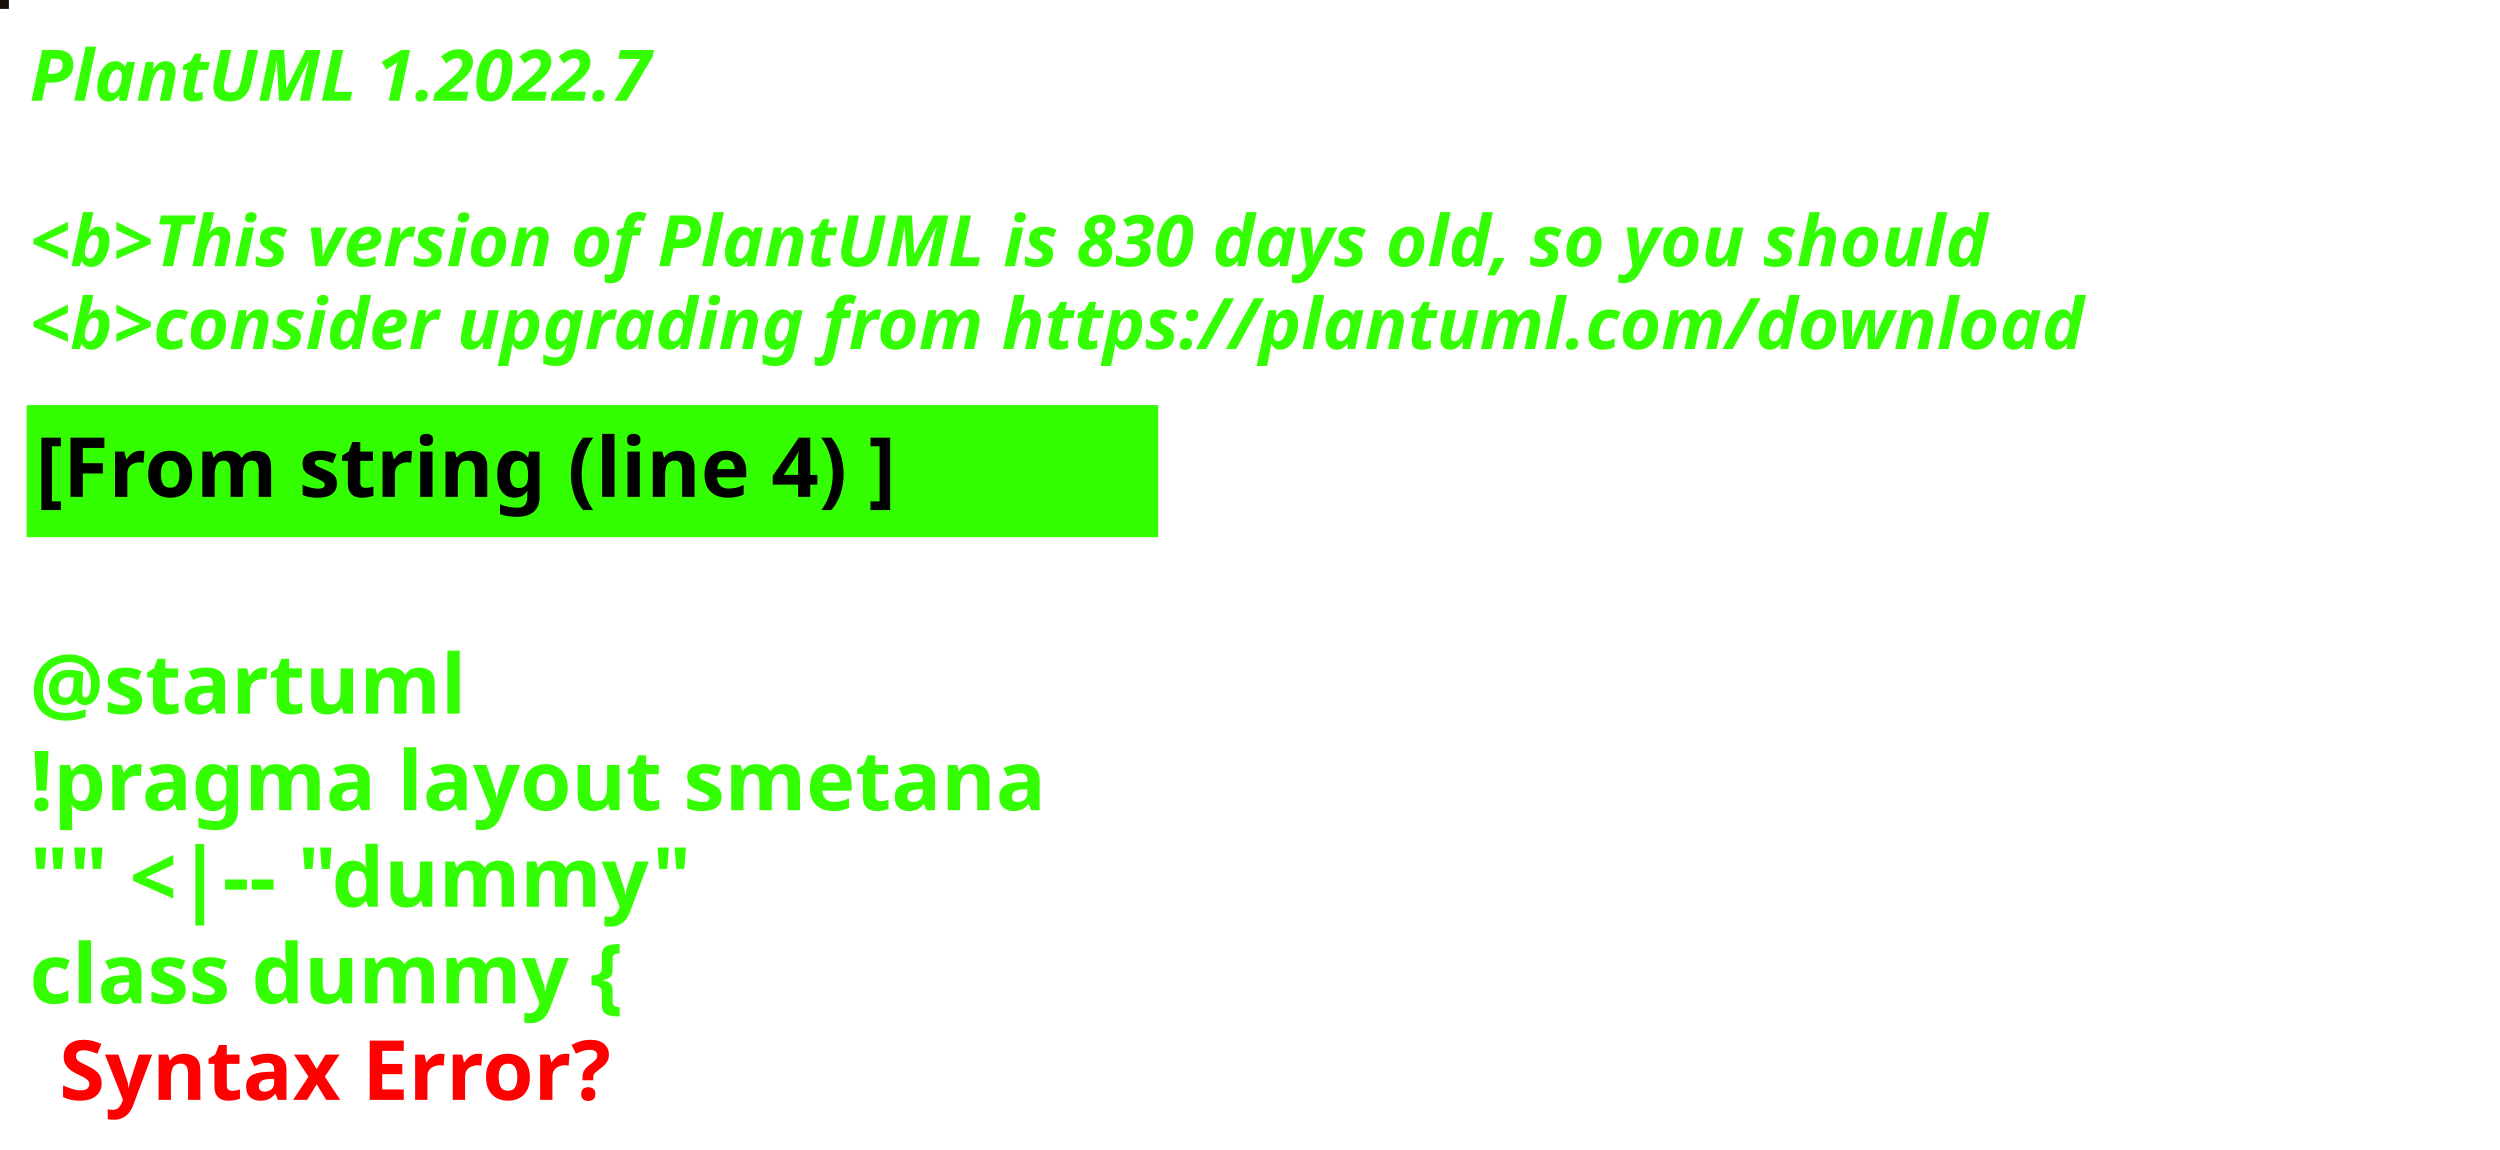
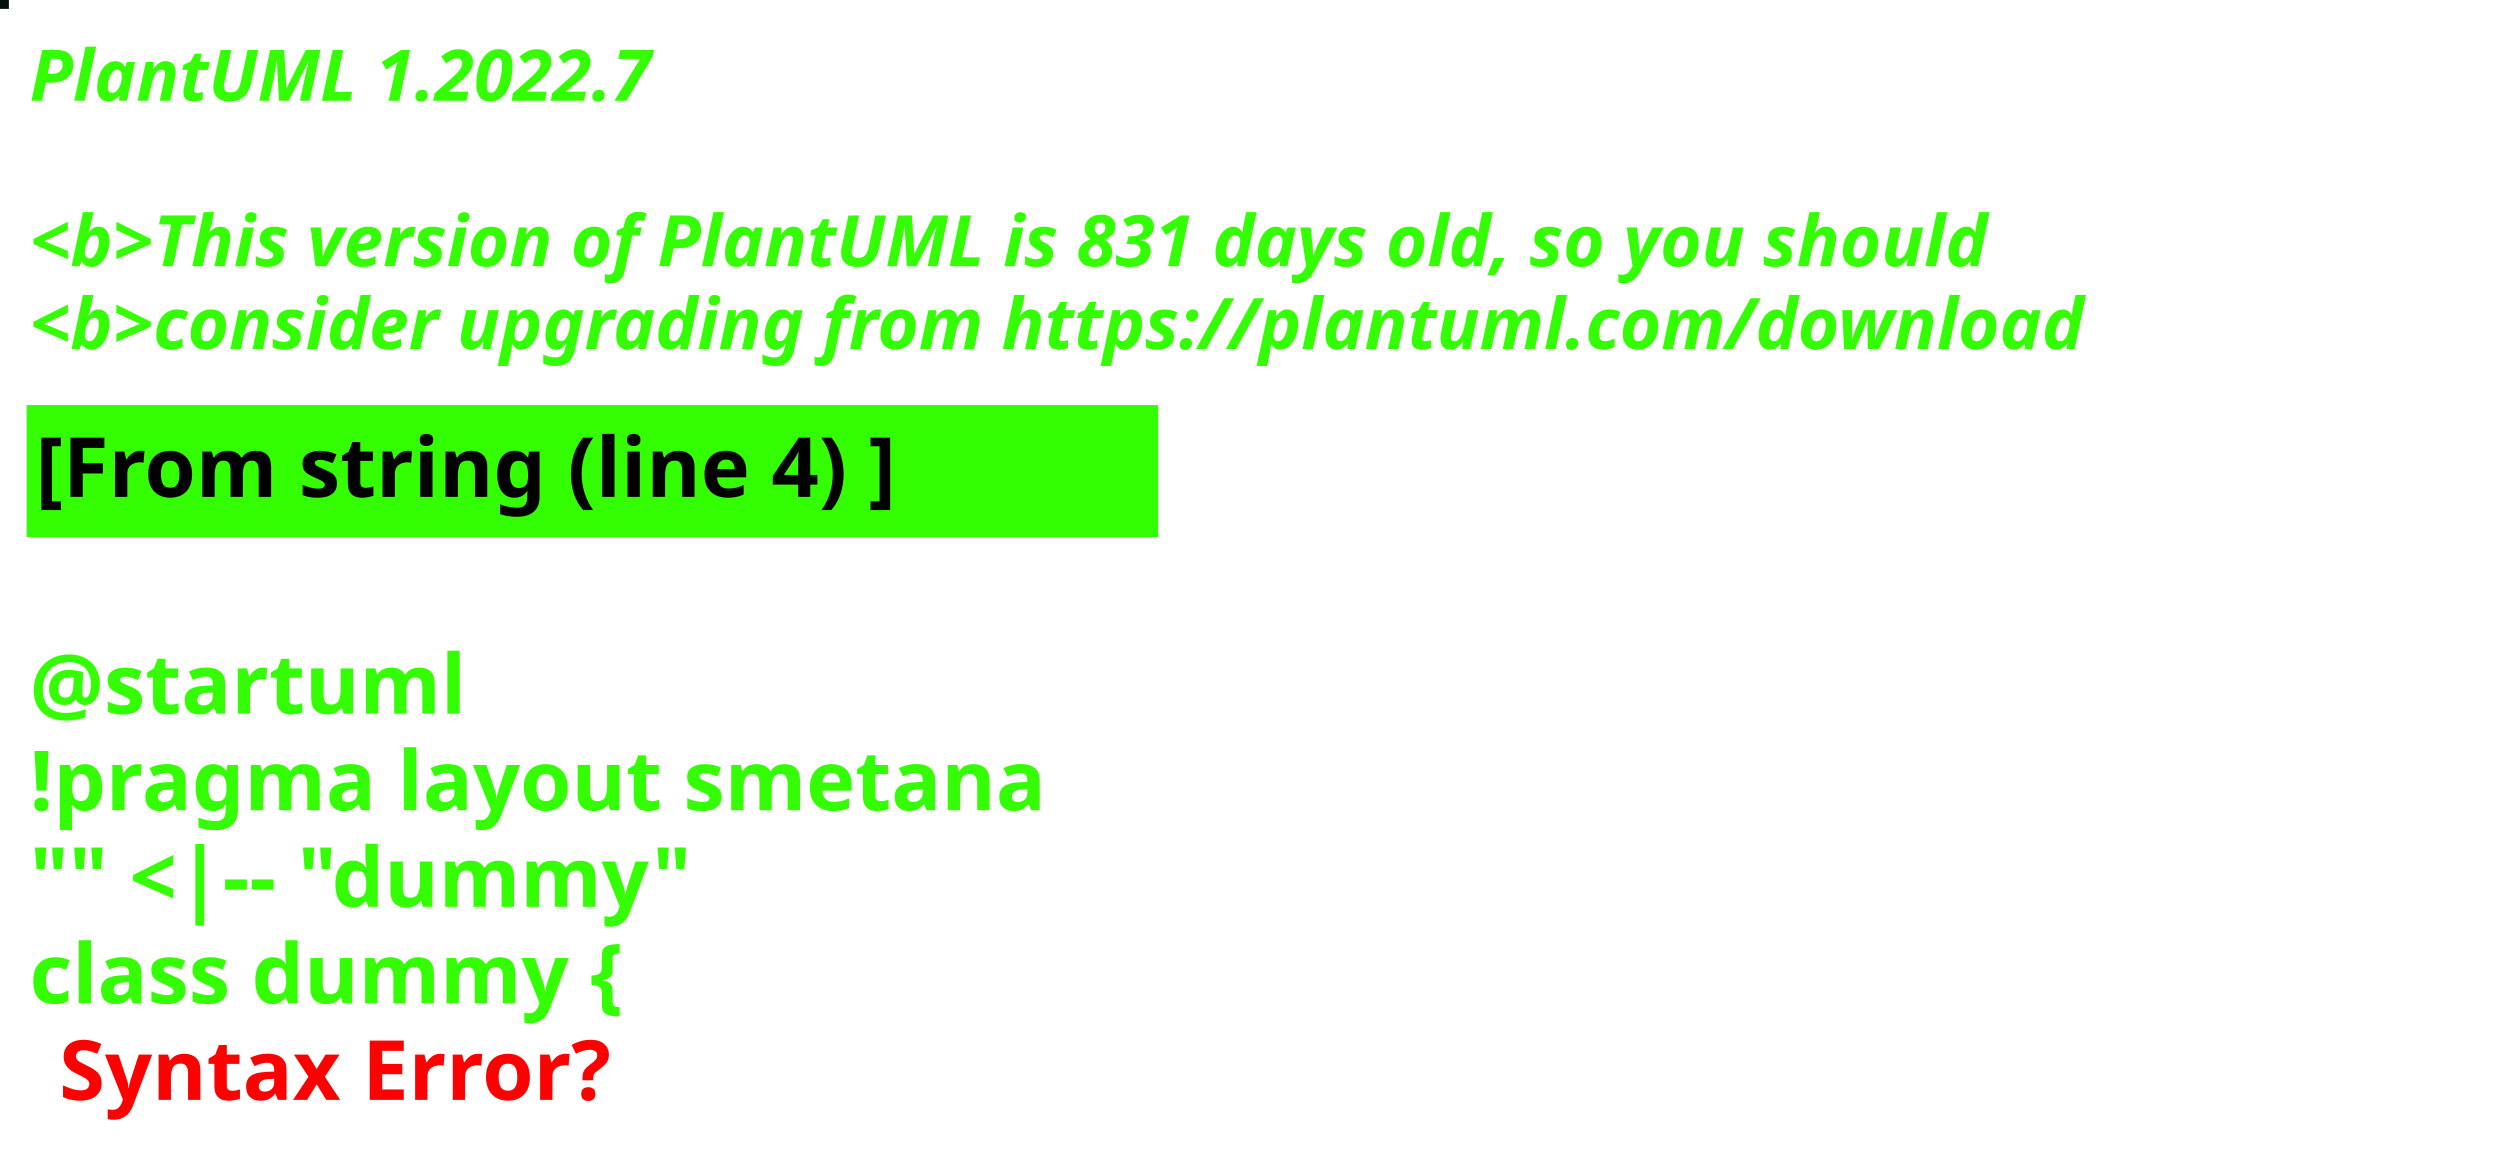
<svg xmlns="http://www.w3.org/2000/svg" contentStyleType="text/css" height="194px" preserveAspectRatio="none" style="width:422px;height:194px;background:#000000;" version="1.1" viewBox="0 0 422 194" width="422px" zoomAndPan="magnify">
  <defs />
  <g>
-     <rect fill="#171209" height="1" style="stroke:#171209;stroke-width:1.0;" width="1" x="0" y="0" />
+     <rect fill="#04110C" height="1" style="stroke:#04110C;stroke-width:1.0;" width="1" x="0" y="0" />
    <text fill="#33FF02" font-family="sans-serif" font-size="12" font-style="italic" font-weight="bold" lengthAdjust="spacing" textLength="127" x="5" y="17">PlantUML 1.2022.7</text>
    <text fill="#33FF02" font-family="sans-serif" font-size="12" font-style="italic" font-weight="bold" lengthAdjust="spacing" textLength="4" x="5" y="30.969"> </text>
-     <text fill="#33FF02" font-family="sans-serif" font-size="12" font-style="italic" font-weight="bold" lengthAdjust="spacing" textLength="399" x="5" y="44.938">&lt;b&gt;This version of PlantUML is 830 days old, so you should</text>
+     <text fill="#33FF02" font-family="sans-serif" font-size="12" font-style="italic" font-weight="bold" lengthAdjust="spacing" textLength="399" x="5" y="44.938">&lt;b&gt;This version of PlantUML is 831 days old, so you should</text>
    <text fill="#33FF02" font-family="sans-serif" font-size="12" font-style="italic" font-weight="bold" lengthAdjust="spacing" textLength="408" x="5" y="58.906">&lt;b&gt;consider upgrading from https://plantuml.com/download</text>
    <rect fill="#33FF02" height="21.297" style="stroke:#33FF02;stroke-width:1.0;" width="190" x="5" y="68.875" />
    <text fill="#000000" font-family="sans-serif" font-size="14" font-weight="bold" lengthAdjust="spacing" textLength="168" x="6" y="83.875">[From string (line 4) ]</text>
    <text fill="#33FF02" font-family="sans-serif" font-size="14" font-weight="bold" lengthAdjust="spacing" textLength="5" x="5" y="104.172"> </text>
    <text fill="#33FF02" font-family="sans-serif" font-size="14" font-weight="bold" lengthAdjust="spacing" textLength="79" x="5" y="120.469">@startuml</text>
    <text fill="#33FF02" font-family="sans-serif" font-size="14" font-weight="bold" lengthAdjust="spacing" textLength="190" x="5" y="136.766">!pragma layout smetana</text>
    <text fill="#33FF02" font-family="sans-serif" font-size="14" font-weight="bold" lengthAdjust="spacing" textLength="124" x="5" y="153.062">"" &lt;|-- "dummy"</text>
    <text fill="#33FF02" font-family="sans-serif" font-size="14" font-weight="bold" lengthAdjust="spacing" text-decoration="wavy underline" textLength="117" x="5" y="169.359">class dummy {</text>
    <text fill="#FF0000" font-family="sans-serif" font-size="14" font-weight="bold" lengthAdjust="spacing" textLength="106" x="10" y="185.656">Syntax Error?</text>
  </g>
</svg>
